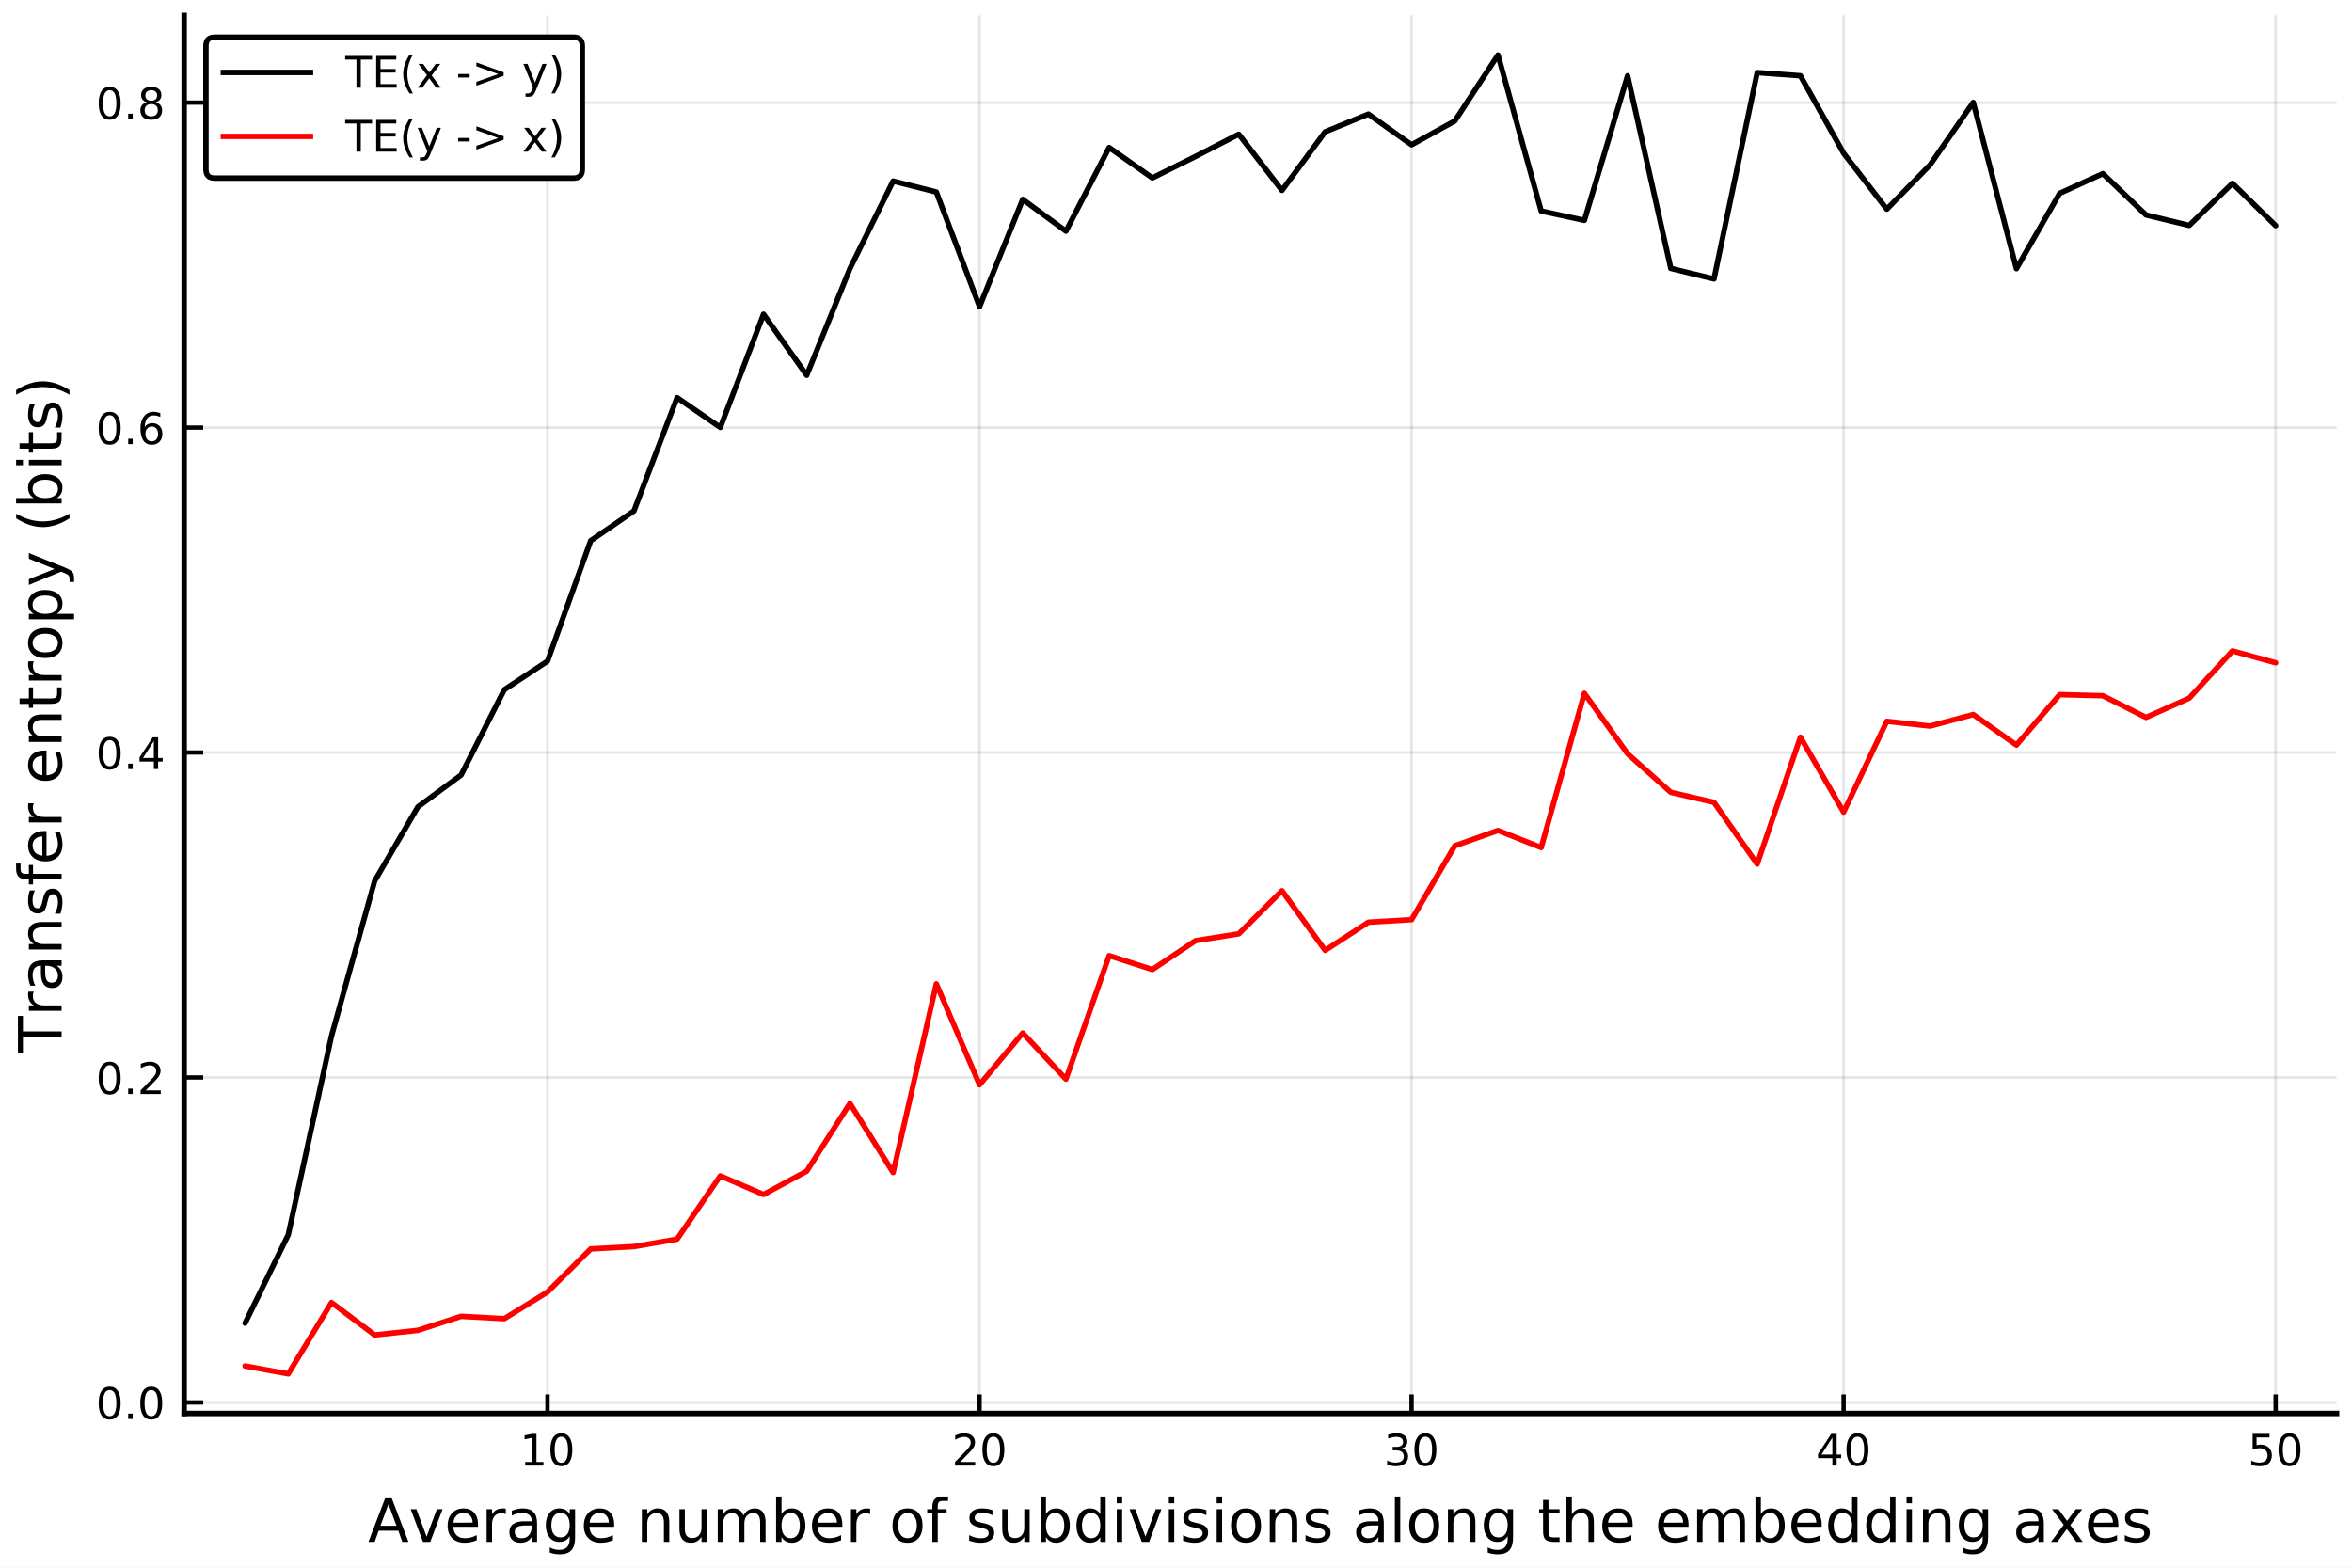
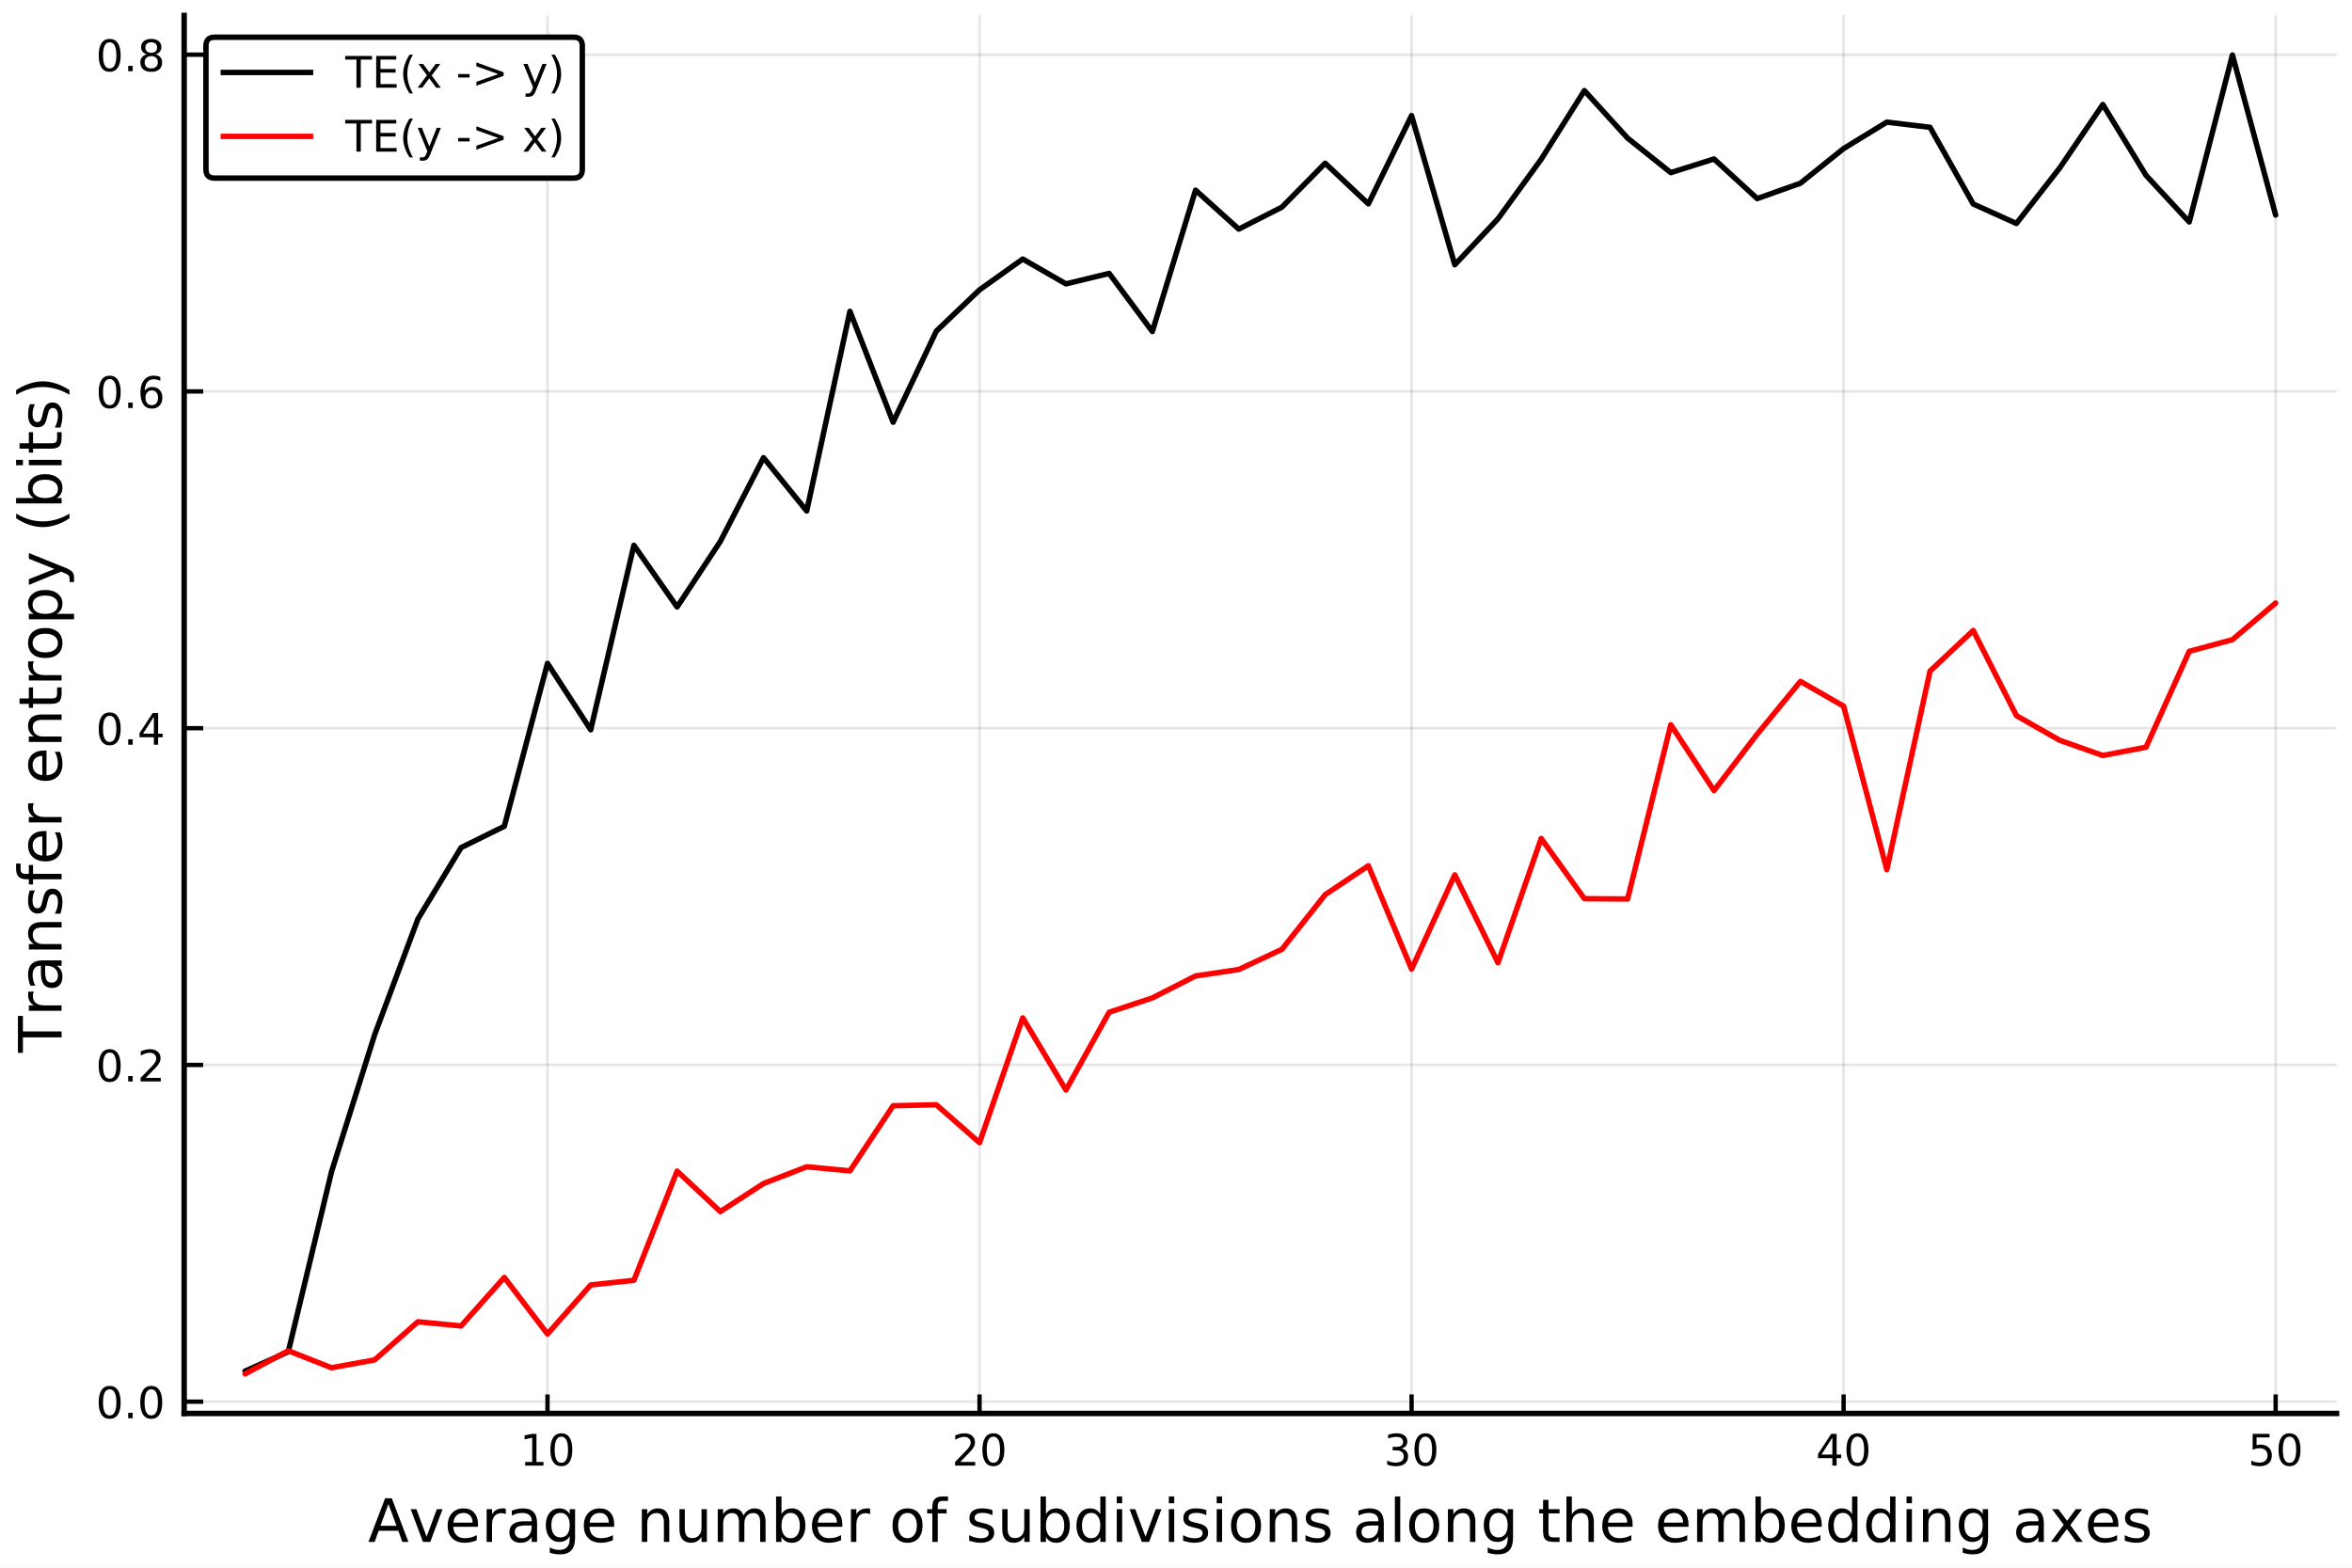
<svg xmlns="http://www.w3.org/2000/svg" xmlns:xlink="http://www.w3.org/1999/xlink" height="288pt" version="1.1" viewBox="0 0 432 288" width="432pt">
  <defs>
    <style type="text/css">
*{stroke-linecap:butt;stroke-linejoin:round;}
  </style>
  </defs>
  <g id="figure_1">
    <g id="patch_1">
      <path d="M 0 288  L 432 288  L 432 0  L 0 0  z " style="fill:#ffffff;" />
    </g>
    <g id="axes_1">
      <g id="patch_2">
        <path d="M 33.825 259.665  L 429.165 259.665  L 429.165 2.835  L 33.825 2.835  z " style="fill:#ffffff;" />
      </g>
      <g id="matplotlib.axis_1">
        <g id="xtick_1">
          <g id="line2d_1">
-             <path clip-path="url(#p0af07715a0)" d="M 100.561 259.665  L 100.561 2.835  " style="fill:none;stroke:#000000;stroke-linecap:square;stroke-opacity:0.1;stroke-width:0.5;" />
+             <path clip-path="url(#pc199c97b55)" d="M 100.561 259.665  L 100.561 2.835  " style="fill:none;stroke:#000000;stroke-linecap:square;stroke-opacity:0.1;stroke-width:0.5;" />
          </g>
          <g id="line2d_2">
            <defs>
-               <path d="M 0 0  L 0 -3.5  " id="m8d26e40fe8" style="stroke:#000000;stroke-width:0.8;" />
-             </defs>
-             <g>
-               <use style="stroke:#000000;stroke-width:0.8;" x="100.561" xlink:href="#m8d26e40fe8" y="259.665" />
+               <path d="M 0 0  L 0 -3.5  " id="mbcbb2b9fd4" style="stroke:#000000;stroke-width:0.8;" />
+             </defs>
+             <g>
+               <use style="stroke:#000000;stroke-width:0.8;" x="100.561" xlink:href="#mbcbb2b9fd4" y="259.665" />
            </g>
          </g>
          <g id="text_1">
            <defs>
              <path d="M 12.406 8.297  L 28.516 8.297  L 28.516 63.922  L 10.984 60.406  L 10.984 69.391  L 28.422 72.906  L 38.281 72.906  L 38.281 8.297  L 54.391 8.297  L 54.391 0  L 12.406 0  z " id="DejaVuSans-49" />
              <path d="M 31.781 66.406  Q 24.172 66.406 20.328 58.906  Q 16.5 51.422 16.5 36.375  Q 16.5 21.391 20.328 13.891  Q 24.172 6.391 31.781 6.391  Q 39.453 6.391 43.281 13.891  Q 47.125 21.391 47.125 36.375  Q 47.125 51.422 43.281 58.906  Q 39.453 66.406 31.781 66.406  z M 31.781 74.219  Q 44.047 74.219 50.516 64.516  Q 56.984 54.828 56.984 36.375  Q 56.984 17.969 50.516 8.266  Q 44.047 -1.422 31.781 -1.422  Q 19.531 -1.422 13.062 8.266  Q 6.594 17.969 6.594 36.375  Q 6.594 54.828 13.062 64.516  Q 19.531 74.219 31.781 74.219  z " id="DejaVuSans-48" />
            </defs>
            <g transform="translate(95.4712 269.2441)scale(0.08 -0.08)">
              <use xlink:href="#DejaVuSans-49" />
              <use x="63.623" xlink:href="#DejaVuSans-48" />
            </g>
          </g>
        </g>
        <g id="xtick_2">
          <g id="line2d_3">
-             <path clip-path="url(#p0af07715a0)" d="M 179.915 259.665  L 179.915 2.835  " style="fill:none;stroke:#000000;stroke-linecap:square;stroke-opacity:0.1;stroke-width:0.5;" />
+             <path clip-path="url(#pc199c97b55)" d="M 179.915 259.665  L 179.915 2.835  " style="fill:none;stroke:#000000;stroke-linecap:square;stroke-opacity:0.1;stroke-width:0.5;" />
          </g>
          <g id="line2d_4">
            <g>
-               <use style="stroke:#000000;stroke-width:0.8;" x="179.915" xlink:href="#m8d26e40fe8" y="259.665" />
+               <use style="stroke:#000000;stroke-width:0.8;" x="179.915" xlink:href="#mbcbb2b9fd4" y="259.665" />
            </g>
          </g>
          <g id="text_2">
            <defs>
              <path d="M 19.188 8.297  L 53.609 8.297  L 53.609 0  L 7.328 0  L 7.328 8.297  Q 12.938 14.109 22.625 23.891  Q 32.328 33.688 34.812 36.531  Q 39.547 41.844 41.422 45.531  Q 43.312 49.219 43.312 52.781  Q 43.312 58.594 39.234 62.25  Q 35.156 65.922 28.609 65.922  Q 23.969 65.922 18.812 64.312  Q 13.672 62.703 7.812 59.422  L 7.812 69.391  Q 13.766 71.781 18.938 73  Q 24.125 74.219 28.422 74.219  Q 39.75 74.219 46.484 68.547  Q 53.219 62.891 53.219 53.422  Q 53.219 48.922 51.531 44.891  Q 49.859 40.875 45.406 35.406  Q 44.188 33.984 37.641 27.219  Q 31.109 20.453 19.188 8.297  z " id="DejaVuSans-50" />
            </defs>
            <g transform="translate(174.825 269.2441)scale(0.08 -0.08)">
              <use xlink:href="#DejaVuSans-50" />
              <use x="63.623" xlink:href="#DejaVuSans-48" />
            </g>
          </g>
        </g>
        <g id="xtick_3">
          <g id="line2d_5">
-             <path clip-path="url(#p0af07715a0)" d="M 259.269 259.665  L 259.269 2.835  " style="fill:none;stroke:#000000;stroke-linecap:square;stroke-opacity:0.1;stroke-width:0.5;" />
+             <path clip-path="url(#pc199c97b55)" d="M 259.269 259.665  L 259.269 2.835  " style="fill:none;stroke:#000000;stroke-linecap:square;stroke-opacity:0.1;stroke-width:0.5;" />
          </g>
          <g id="line2d_6">
            <g>
-               <use style="stroke:#000000;stroke-width:0.8;" x="259.269" xlink:href="#m8d26e40fe8" y="259.665" />
+               <use style="stroke:#000000;stroke-width:0.8;" x="259.269" xlink:href="#mbcbb2b9fd4" y="259.665" />
            </g>
          </g>
          <g id="text_3">
            <defs>
              <path d="M 40.578 39.312  Q 47.656 37.797 51.625 33  Q 55.609 28.219 55.609 21.188  Q 55.609 10.406 48.188 4.484  Q 40.766 -1.422 27.094 -1.422  Q 22.516 -1.422 17.656 -0.516  Q 12.797 0.391 7.625 2.203  L 7.625 11.719  Q 11.719 9.328 16.594 8.109  Q 21.484 6.891 26.812 6.891  Q 36.078 6.891 40.938 10.547  Q 45.797 14.203 45.797 21.188  Q 45.797 27.641 41.281 31.266  Q 36.766 34.906 28.719 34.906  L 20.219 34.906  L 20.219 43.016  L 29.109 43.016  Q 36.375 43.016 40.234 45.922  Q 44.094 48.828 44.094 54.297  Q 44.094 59.906 40.109 62.906  Q 36.141 65.922 28.719 65.922  Q 24.656 65.922 20.016 65.031  Q 15.375 64.156 9.812 62.312  L 9.812 71.094  Q 15.438 72.656 20.344 73.438  Q 25.25 74.219 29.594 74.219  Q 40.828 74.219 47.359 69.109  Q 53.906 64.016 53.906 55.328  Q 53.906 49.266 50.438 45.094  Q 46.969 40.922 40.578 39.312  z " id="DejaVuSans-51" />
            </defs>
            <g transform="translate(254.1788 269.2441)scale(0.08 -0.08)">
              <use xlink:href="#DejaVuSans-51" />
              <use x="63.623" xlink:href="#DejaVuSans-48" />
            </g>
          </g>
        </g>
        <g id="xtick_4">
          <g id="line2d_7">
-             <path clip-path="url(#p0af07715a0)" d="M 338.623 259.665  L 338.623 2.835  " style="fill:none;stroke:#000000;stroke-linecap:square;stroke-opacity:0.1;stroke-width:0.5;" />
+             <path clip-path="url(#pc199c97b55)" d="M 338.623 259.665  L 338.623 2.835  " style="fill:none;stroke:#000000;stroke-linecap:square;stroke-opacity:0.1;stroke-width:0.5;" />
          </g>
          <g id="line2d_8">
            <g>
-               <use style="stroke:#000000;stroke-width:0.8;" x="338.623" xlink:href="#m8d26e40fe8" y="259.665" />
+               <use style="stroke:#000000;stroke-width:0.8;" x="338.623" xlink:href="#mbcbb2b9fd4" y="259.665" />
            </g>
          </g>
          <g id="text_4">
            <defs>
              <path d="M 37.797 64.312  L 12.891 25.391  L 37.797 25.391  z M 35.203 72.906  L 47.609 72.906  L 47.609 25.391  L 58.016 25.391  L 58.016 17.188  L 47.609 17.188  L 47.609 0  L 37.797 0  L 37.797 17.188  L 4.891 17.188  L 4.891 26.703  z " id="DejaVuSans-52" />
            </defs>
            <g transform="translate(333.5327 269.2441)scale(0.08 -0.08)">
              <use xlink:href="#DejaVuSans-52" />
              <use x="63.623" xlink:href="#DejaVuSans-48" />
            </g>
          </g>
        </g>
        <g id="xtick_5">
          <g id="line2d_9">
-             <path clip-path="url(#p0af07715a0)" d="M 417.976 259.665  L 417.976 2.835  " style="fill:none;stroke:#000000;stroke-linecap:square;stroke-opacity:0.1;stroke-width:0.5;" />
+             <path clip-path="url(#pc199c97b55)" d="M 417.976 259.665  L 417.976 2.835  " style="fill:none;stroke:#000000;stroke-linecap:square;stroke-opacity:0.1;stroke-width:0.5;" />
          </g>
          <g id="line2d_10">
            <g>
-               <use style="stroke:#000000;stroke-width:0.8;" x="417.976" xlink:href="#m8d26e40fe8" y="259.665" />
+               <use style="stroke:#000000;stroke-width:0.8;" x="417.976" xlink:href="#mbcbb2b9fd4" y="259.665" />
            </g>
          </g>
          <g id="text_5">
            <defs>
              <path d="M 10.797 72.906  L 49.516 72.906  L 49.516 64.594  L 19.828 64.594  L 19.828 46.734  Q 21.969 47.469 24.109 47.828  Q 26.266 48.188 28.422 48.188  Q 40.625 48.188 47.75 41.5  Q 54.891 34.812 54.891 23.391  Q 54.891 11.625 47.562 5.094  Q 40.234 -1.422 26.906 -1.422  Q 22.312 -1.422 17.547 -0.641  Q 12.797 0.141 7.719 1.703  L 7.719 11.625  Q 12.109 9.234 16.797 8.062  Q 21.484 6.891 26.703 6.891  Q 35.156 6.891 40.078 11.328  Q 45.016 15.766 45.016 23.391  Q 45.016 31 40.078 35.438  Q 35.156 39.891 26.703 39.891  Q 22.75 39.891 18.812 39.016  Q 14.891 38.141 10.797 36.281  z " id="DejaVuSans-53" />
            </defs>
            <g transform="translate(412.8865 269.2441)scale(0.08 -0.08)">
              <use xlink:href="#DejaVuSans-53" />
              <use x="63.623" xlink:href="#DejaVuSans-48" />
            </g>
          </g>
        </g>
        <g id="text_6">
          <defs>
            <path d="M 34.188 63.188  L 20.797 26.906  L 47.609 26.906  z M 28.609 72.906  L 39.797 72.906  L 67.578 0  L 57.328 0  L 50.688 18.703  L 17.828 18.703  L 11.188 0  L 0.781 0  z " id="DejaVuSans-65" />
            <path d="M 2.984 54.688  L 12.5 54.688  L 29.594 8.797  L 46.688 54.688  L 56.203 54.688  L 35.688 0  L 23.484 0  z " id="DejaVuSans-118" />
            <path d="M 56.203 29.594  L 56.203 25.203  L 14.891 25.203  Q 15.484 15.922 20.484 11.062  Q 25.484 6.203 34.422 6.203  Q 39.594 6.203 44.453 7.469  Q 49.312 8.734 54.109 11.281  L 54.109 2.781  Q 49.266 0.734 44.188 -0.344  Q 39.109 -1.422 33.891 -1.422  Q 20.797 -1.422 13.156 6.188  Q 5.516 13.812 5.516 26.812  Q 5.516 40.234 12.766 48.109  Q 20.016 56 32.328 56  Q 43.359 56 49.781 48.891  Q 56.203 41.797 56.203 29.594  z M 47.219 32.234  Q 47.125 39.594 43.094 43.984  Q 39.062 48.391 32.422 48.391  Q 24.906 48.391 20.391 44.141  Q 15.875 39.891 15.188 32.172  z " id="DejaVuSans-101" />
            <path d="M 41.109 46.297  Q 39.594 47.172 37.812 47.578  Q 36.031 48 33.891 48  Q 26.266 48 22.188 43.047  Q 18.109 38.094 18.109 28.812  L 18.109 0  L 9.078 0  L 9.078 54.688  L 18.109 54.688  L 18.109 46.188  Q 20.953 51.172 25.484 53.578  Q 30.031 56 36.531 56  Q 37.453 56 38.578 55.875  Q 39.703 55.766 41.062 55.516  z " id="DejaVuSans-114" />
            <path d="M 34.281 27.484  Q 23.391 27.484 19.188 25  Q 14.984 22.516 14.984 16.5  Q 14.984 11.719 18.141 8.906  Q 21.297 6.109 26.703 6.109  Q 34.188 6.109 38.703 11.406  Q 43.219 16.703 43.219 25.484  L 43.219 27.484  z M 52.203 31.203  L 52.203 0  L 43.219 0  L 43.219 8.297  Q 40.141 3.328 35.547 0.953  Q 30.953 -1.422 24.312 -1.422  Q 15.922 -1.422 10.953 3.297  Q 6 8.016 6 15.922  Q 6 25.141 12.172 29.828  Q 18.359 34.516 30.609 34.516  L 43.219 34.516  L 43.219 35.406  Q 43.219 41.609 39.141 45  Q 35.062 48.391 27.688 48.391  Q 23 48.391 18.547 47.266  Q 14.109 46.141 10.016 43.891  L 10.016 52.203  Q 14.938 54.109 19.578 55.047  Q 24.219 56 28.609 56  Q 40.484 56 46.344 49.844  Q 52.203 43.703 52.203 31.203  z " id="DejaVuSans-97" />
            <path d="M 45.406 27.984  Q 45.406 37.75 41.375 43.109  Q 37.359 48.484 30.078 48.484  Q 22.859 48.484 18.828 43.109  Q 14.797 37.75 14.797 27.984  Q 14.797 18.266 18.828 12.891  Q 22.859 7.516 30.078 7.516  Q 37.359 7.516 41.375 12.891  Q 45.406 18.266 45.406 27.984  z M 54.391 6.781  Q 54.391 -7.172 48.188 -13.984  Q 42 -20.797 29.203 -20.797  Q 24.469 -20.797 20.266 -20.094  Q 16.062 -19.391 12.109 -17.922  L 12.109 -9.188  Q 16.062 -11.328 19.922 -12.344  Q 23.781 -13.375 27.781 -13.375  Q 36.625 -13.375 41.016 -8.766  Q 45.406 -4.156 45.406 5.172  L 45.406 9.625  Q 42.625 4.781 38.281 2.391  Q 33.938 0 27.875 0  Q 17.828 0 11.672 7.656  Q 5.516 15.328 5.516 27.984  Q 5.516 40.672 11.672 48.328  Q 17.828 56 27.875 56  Q 33.938 56 38.281 53.609  Q 42.625 51.219 45.406 46.391  L 45.406 54.688  L 54.391 54.688  z " id="DejaVuSans-103" />
            <path id="DejaVuSans-32" />
            <path d="M 54.891 33.016  L 54.891 0  L 45.906 0  L 45.906 32.719  Q 45.906 40.484 42.875 44.328  Q 39.844 48.188 33.797 48.188  Q 26.516 48.188 22.312 43.547  Q 18.109 38.922 18.109 30.906  L 18.109 0  L 9.078 0  L 9.078 54.688  L 18.109 54.688  L 18.109 46.188  Q 21.344 51.125 25.703 53.562  Q 30.078 56 35.797 56  Q 45.219 56 50.047 50.172  Q 54.891 44.344 54.891 33.016  z " id="DejaVuSans-110" />
            <path d="M 8.5 21.578  L 8.5 54.688  L 17.484 54.688  L 17.484 21.922  Q 17.484 14.156 20.5 10.266  Q 23.531 6.391 29.594 6.391  Q 36.859 6.391 41.078 11.031  Q 45.312 15.672 45.312 23.688  L 45.312 54.688  L 54.297 54.688  L 54.297 0  L 45.312 0  L 45.312 8.406  Q 42.047 3.422 37.719 1  Q 33.406 -1.422 27.688 -1.422  Q 18.266 -1.422 13.375 4.438  Q 8.5 10.297 8.5 21.578  z M 31.109 56  z " id="DejaVuSans-117" />
            <path d="M 52 44.188  Q 55.375 50.25 60.062 53.125  Q 64.75 56 71.094 56  Q 79.641 56 84.281 50.016  Q 88.922 44.047 88.922 33.016  L 88.922 0  L 79.891 0  L 79.891 32.719  Q 79.891 40.578 77.094 44.375  Q 74.312 48.188 68.609 48.188  Q 61.625 48.188 57.562 43.547  Q 53.516 38.922 53.516 30.906  L 53.516 0  L 44.484 0  L 44.484 32.719  Q 44.484 40.625 41.703 44.406  Q 38.922 48.188 33.109 48.188  Q 26.219 48.188 22.156 43.531  Q 18.109 38.875 18.109 30.906  L 18.109 0  L 9.078 0  L 9.078 54.688  L 18.109 54.688  L 18.109 46.188  Q 21.188 51.219 25.484 53.609  Q 29.781 56 35.688 56  Q 41.656 56 45.828 52.969  Q 50 49.953 52 44.188  z " id="DejaVuSans-109" />
            <path d="M 48.688 27.297  Q 48.688 37.203 44.609 42.844  Q 40.531 48.484 33.406 48.484  Q 26.266 48.484 22.188 42.844  Q 18.109 37.203 18.109 27.297  Q 18.109 17.391 22.188 11.75  Q 26.266 6.109 33.406 6.109  Q 40.531 6.109 44.609 11.75  Q 48.688 17.391 48.688 27.297  z M 18.109 46.391  Q 20.953 51.266 25.266 53.625  Q 29.594 56 35.594 56  Q 45.562 56 51.781 48.094  Q 58.016 40.188 58.016 27.297  Q 58.016 14.406 51.781 6.484  Q 45.562 -1.422 35.594 -1.422  Q 29.594 -1.422 25.266 0.953  Q 20.953 3.328 18.109 8.203  L 18.109 0  L 9.078 0  L 9.078 75.984  L 18.109 75.984  z " id="DejaVuSans-98" />
            <path d="M 30.609 48.391  Q 23.391 48.391 19.188 42.75  Q 14.984 37.109 14.984 27.297  Q 14.984 17.484 19.156 11.844  Q 23.344 6.203 30.609 6.203  Q 37.797 6.203 41.984 11.859  Q 46.188 17.531 46.188 27.297  Q 46.188 37.016 41.984 42.703  Q 37.797 48.391 30.609 48.391  z M 30.609 56  Q 42.328 56 49.016 48.375  Q 55.719 40.766 55.719 27.297  Q 55.719 13.875 49.016 6.219  Q 42.328 -1.422 30.609 -1.422  Q 18.844 -1.422 12.172 6.219  Q 5.516 13.875 5.516 27.297  Q 5.516 40.766 12.172 48.375  Q 18.844 56 30.609 56  z " id="DejaVuSans-111" />
            <path d="M 37.109 75.984  L 37.109 68.5  L 28.516 68.5  Q 23.688 68.5 21.797 66.547  Q 19.922 64.594 19.922 59.516  L 19.922 54.688  L 34.719 54.688  L 34.719 47.703  L 19.922 47.703  L 19.922 0  L 10.891 0  L 10.891 47.703  L 2.297 47.703  L 2.297 54.688  L 10.891 54.688  L 10.891 58.5  Q 10.891 67.625 15.141 71.797  Q 19.391 75.984 28.609 75.984  z " id="DejaVuSans-102" />
            <path d="M 44.281 53.078  L 44.281 44.578  Q 40.484 46.531 36.375 47.5  Q 32.281 48.484 27.875 48.484  Q 21.188 48.484 17.844 46.438  Q 14.5 44.391 14.5 40.281  Q 14.5 37.156 16.891 35.375  Q 19.281 33.594 26.516 31.984  L 29.594 31.297  Q 39.156 29.25 43.188 25.516  Q 47.219 21.781 47.219 15.094  Q 47.219 7.469 41.188 3.016  Q 35.156 -1.422 24.609 -1.422  Q 20.219 -1.422 15.453 -0.562  Q 10.688 0.297 5.422 2  L 5.422 11.281  Q 10.406 8.688 15.234 7.391  Q 20.062 6.109 24.812 6.109  Q 31.156 6.109 34.562 8.281  Q 37.984 10.453 37.984 14.406  Q 37.984 18.062 35.516 20.016  Q 33.062 21.969 24.703 23.781  L 21.578 24.516  Q 13.234 26.266 9.516 29.906  Q 5.812 33.547 5.812 39.891  Q 5.812 47.609 11.281 51.797  Q 16.75 56 26.812 56  Q 31.781 56 36.172 55.266  Q 40.578 54.547 44.281 53.078  z " id="DejaVuSans-115" />
            <path d="M 45.406 46.391  L 45.406 75.984  L 54.391 75.984  L 54.391 0  L 45.406 0  L 45.406 8.203  Q 42.578 3.328 38.25 0.953  Q 33.938 -1.422 27.875 -1.422  Q 17.969 -1.422 11.734 6.484  Q 5.516 14.406 5.516 27.297  Q 5.516 40.188 11.734 48.094  Q 17.969 56 27.875 56  Q 33.938 56 38.25 53.625  Q 42.578 51.266 45.406 46.391  z M 14.797 27.297  Q 14.797 17.391 18.875 11.75  Q 22.953 6.109 30.078 6.109  Q 37.203 6.109 41.297 11.75  Q 45.406 17.391 45.406 27.297  Q 45.406 37.203 41.297 42.844  Q 37.203 48.484 30.078 48.484  Q 22.953 48.484 18.875 42.844  Q 14.797 37.203 14.797 27.297  z " id="DejaVuSans-100" />
            <path d="M 9.422 54.688  L 18.406 54.688  L 18.406 0  L 9.422 0  z M 9.422 75.984  L 18.406 75.984  L 18.406 64.594  L 9.422 64.594  z " id="DejaVuSans-105" />
            <path d="M 9.422 75.984  L 18.406 75.984  L 18.406 0  L 9.422 0  z " id="DejaVuSans-108" />
            <path d="M 18.312 70.219  L 18.312 54.688  L 36.812 54.688  L 36.812 47.703  L 18.312 47.703  L 18.312 18.016  Q 18.312 11.328 20.141 9.422  Q 21.969 7.516 27.594 7.516  L 36.812 7.516  L 36.812 0  L 27.594 0  Q 17.188 0 13.234 3.875  Q 9.281 7.766 9.281 18.016  L 9.281 47.703  L 2.688 47.703  L 2.688 54.688  L 9.281 54.688  L 9.281 70.219  z " id="DejaVuSans-116" />
            <path d="M 54.891 33.016  L 54.891 0  L 45.906 0  L 45.906 32.719  Q 45.906 40.484 42.875 44.328  Q 39.844 48.188 33.797 48.188  Q 26.516 48.188 22.312 43.547  Q 18.109 38.922 18.109 30.906  L 18.109 0  L 9.078 0  L 9.078 75.984  L 18.109 75.984  L 18.109 46.188  Q 21.344 51.125 25.703 53.562  Q 30.078 56 35.797 56  Q 45.219 56 50.047 50.172  Q 54.891 44.344 54.891 33.016  z " id="DejaVuSans-104" />
            <path d="M 54.891 54.688  L 35.109 28.078  L 55.906 0  L 45.312 0  L 29.391 21.484  L 13.484 0  L 2.875 0  L 24.125 28.609  L 4.688 54.688  L 15.281 54.688  L 29.781 35.203  L 44.281 54.688  z " id="DejaVuSans-120" />
          </defs>
          <g transform="translate(67.58727 283.2661)scale(0.11 -0.11)">
            <use xlink:href="#DejaVuSans-65" />
            <use x="68.33" xlink:href="#DejaVuSans-118" />
            <use x="127.51" xlink:href="#DejaVuSans-101" />
            <use x="189.033" xlink:href="#DejaVuSans-114" />
            <use x="230.146" xlink:href="#DejaVuSans-97" />
            <use x="291.426" xlink:href="#DejaVuSans-103" />
            <use x="354.902" xlink:href="#DejaVuSans-101" />
            <use x="416.426" xlink:href="#DejaVuSans-32" />
            <use x="448.213" xlink:href="#DejaVuSans-110" />
            <use x="511.592" xlink:href="#DejaVuSans-117" />
            <use x="574.971" xlink:href="#DejaVuSans-109" />
            <use x="672.383" xlink:href="#DejaVuSans-98" />
            <use x="735.859" xlink:href="#DejaVuSans-101" />
            <use x="797.383" xlink:href="#DejaVuSans-114" />
            <use x="838.496" xlink:href="#DejaVuSans-32" />
            <use x="870.283" xlink:href="#DejaVuSans-111" />
            <use x="931.465" xlink:href="#DejaVuSans-102" />
            <use x="966.67" xlink:href="#DejaVuSans-32" />
            <use x="998.457" xlink:href="#DejaVuSans-115" />
            <use x="1050.557" xlink:href="#DejaVuSans-117" />
            <use x="1113.936" xlink:href="#DejaVuSans-98" />
            <use x="1177.412" xlink:href="#DejaVuSans-100" />
            <use x="1240.889" xlink:href="#DejaVuSans-105" />
            <use x="1268.672" xlink:href="#DejaVuSans-118" />
            <use x="1327.852" xlink:href="#DejaVuSans-105" />
            <use x="1355.635" xlink:href="#DejaVuSans-115" />
            <use x="1407.734" xlink:href="#DejaVuSans-105" />
            <use x="1435.518" xlink:href="#DejaVuSans-111" />
            <use x="1496.699" xlink:href="#DejaVuSans-110" />
            <use x="1560.078" xlink:href="#DejaVuSans-115" />
            <use x="1612.178" xlink:href="#DejaVuSans-32" />
            <use x="1643.965" xlink:href="#DejaVuSans-97" />
            <use x="1705.244" xlink:href="#DejaVuSans-108" />
            <use x="1733.027" xlink:href="#DejaVuSans-111" />
            <use x="1794.209" xlink:href="#DejaVuSans-110" />
            <use x="1857.588" xlink:href="#DejaVuSans-103" />
            <use x="1921.064" xlink:href="#DejaVuSans-32" />
            <use x="1952.852" xlink:href="#DejaVuSans-116" />
            <use x="1992.061" xlink:href="#DejaVuSans-104" />
            <use x="2055.439" xlink:href="#DejaVuSans-101" />
            <use x="2116.963" xlink:href="#DejaVuSans-32" />
            <use x="2148.75" xlink:href="#DejaVuSans-101" />
            <use x="2210.273" xlink:href="#DejaVuSans-109" />
            <use x="2307.686" xlink:href="#DejaVuSans-98" />
            <use x="2371.162" xlink:href="#DejaVuSans-101" />
            <use x="2432.686" xlink:href="#DejaVuSans-100" />
            <use x="2496.162" xlink:href="#DejaVuSans-100" />
            <use x="2559.639" xlink:href="#DejaVuSans-105" />
            <use x="2587.422" xlink:href="#DejaVuSans-110" />
            <use x="2650.801" xlink:href="#DejaVuSans-103" />
            <use x="2714.277" xlink:href="#DejaVuSans-32" />
            <use x="2746.064" xlink:href="#DejaVuSans-97" />
            <use x="2807.344" xlink:href="#DejaVuSans-120" />
            <use x="2866.477" xlink:href="#DejaVuSans-101" />
            <use x="2928" xlink:href="#DejaVuSans-115" />
          </g>
        </g>
      </g>
      <g id="matplotlib.axis_2">
        <g id="ytick_1">
          <g id="line2d_11">
-             <path clip-path="url(#p0af07715a0)" d="M 33.825 257.643  L 429.165 257.643  " style="fill:none;stroke:#000000;stroke-linecap:square;stroke-opacity:0.1;stroke-width:0.5;" />
+             <path clip-path="url(#pc199c97b55)" d="M 33.825 257.503  L 429.165 257.503  " style="fill:none;stroke:#000000;stroke-linecap:square;stroke-opacity:0.1;stroke-width:0.5;" />
          </g>
          <g id="line2d_12">
            <defs>
-               <path d="M 0 0  L 3.5 0  " id="mb3de504be5" style="stroke:#000000;stroke-width:0.8;" />
-             </defs>
-             <g>
-               <use style="stroke:#000000;stroke-width:0.8;" x="33.825" xlink:href="#mb3de504be5" y="257.643" />
+               <path d="M 0 0  L 3.5 0  " id="m2a8ef03f5e" style="stroke:#000000;stroke-width:0.8;" />
+             </defs>
+             <g>
+               <use style="stroke:#000000;stroke-width:0.8;" x="33.825" xlink:href="#m2a8ef03f5e" y="257.503" />
            </g>
          </g>
          <g id="text_7">
            <defs>
              <path d="M 10.688 12.406  L 21 12.406  L 21 0  L 10.688 0  z " id="DejaVuSans-46" />
            </defs>
-             <g transform="translate(17.60215 260.682)scale(0.08 -0.08)">
+             <g transform="translate(17.60215 260.5423)scale(0.08 -0.08)">
              <use xlink:href="#DejaVuSans-48" />
              <use x="63.623" xlink:href="#DejaVuSans-46" />
              <use x="95.41" xlink:href="#DejaVuSans-48" />
            </g>
          </g>
        </g>
        <g id="ytick_2">
          <g id="line2d_13">
-             <path clip-path="url(#p0af07715a0)" d="M 33.825 197.945  L 429.165 197.945  " style="fill:none;stroke:#000000;stroke-linecap:square;stroke-opacity:0.1;stroke-width:0.5;" />
+             <path clip-path="url(#pc199c97b55)" d="M 33.825 195.638  L 429.165 195.638  " style="fill:none;stroke:#000000;stroke-linecap:square;stroke-opacity:0.1;stroke-width:0.5;" />
          </g>
          <g id="line2d_14">
            <g>
-               <use style="stroke:#000000;stroke-width:0.8;" x="33.825" xlink:href="#mb3de504be5" y="197.945" />
+               <use style="stroke:#000000;stroke-width:0.8;" x="33.825" xlink:href="#m2a8ef03f5e" y="195.638" />
            </g>
          </g>
          <g id="text_8">
-             <g transform="translate(17.60215 200.984)scale(0.08 -0.08)">
+             <g transform="translate(17.60215 198.6778)scale(0.08 -0.08)">
              <use xlink:href="#DejaVuSans-48" />
              <use x="63.623" xlink:href="#DejaVuSans-46" />
              <use x="95.41" xlink:href="#DejaVuSans-50" />
            </g>
          </g>
        </g>
        <g id="ytick_3">
          <g id="line2d_15">
-             <path clip-path="url(#p0af07715a0)" d="M 33.825 138.247  L 429.165 138.247  " style="fill:none;stroke:#000000;stroke-linecap:square;stroke-opacity:0.1;stroke-width:0.5;" />
+             <path clip-path="url(#pc199c97b55)" d="M 33.825 133.774  L 429.165 133.774  " style="fill:none;stroke:#000000;stroke-linecap:square;stroke-opacity:0.1;stroke-width:0.5;" />
          </g>
          <g id="line2d_16">
            <g>
-               <use style="stroke:#000000;stroke-width:0.8;" x="33.825" xlink:href="#mb3de504be5" y="138.247" />
+               <use style="stroke:#000000;stroke-width:0.8;" x="33.825" xlink:href="#m2a8ef03f5e" y="133.774" />
            </g>
          </g>
          <g id="text_9">
-             <g transform="translate(17.60215 141.286)scale(0.08 -0.08)">
+             <g transform="translate(17.60215 136.8133)scale(0.08 -0.08)">
              <use xlink:href="#DejaVuSans-48" />
              <use x="63.623" xlink:href="#DejaVuSans-46" />
              <use x="95.41" xlink:href="#DejaVuSans-52" />
            </g>
          </g>
        </g>
        <g id="ytick_4">
          <g id="line2d_17">
-             <path clip-path="url(#p0af07715a0)" d="M 33.825 78.549  L 429.165 78.549  " style="fill:none;stroke:#000000;stroke-linecap:square;stroke-opacity:0.1;stroke-width:0.5;" />
+             <path clip-path="url(#pc199c97b55)" d="M 33.825 71.909  L 429.165 71.909  " style="fill:none;stroke:#000000;stroke-linecap:square;stroke-opacity:0.1;stroke-width:0.5;" />
          </g>
          <g id="line2d_18">
            <g>
-               <use style="stroke:#000000;stroke-width:0.8;" x="33.825" xlink:href="#mb3de504be5" y="78.549" />
+               <use style="stroke:#000000;stroke-width:0.8;" x="33.825" xlink:href="#m2a8ef03f5e" y="71.909" />
            </g>
          </g>
          <g id="text_10">
            <defs>
              <path d="M 33.016 40.375  Q 26.375 40.375 22.484 35.828  Q 18.609 31.297 18.609 23.391  Q 18.609 15.531 22.484 10.953  Q 26.375 6.391 33.016 6.391  Q 39.656 6.391 43.531 10.953  Q 47.406 15.531 47.406 23.391  Q 47.406 31.297 43.531 35.828  Q 39.656 40.375 33.016 40.375  z M 52.594 71.297  L 52.594 62.312  Q 48.875 64.062 45.094 64.984  Q 41.312 65.922 37.594 65.922  Q 27.828 65.922 22.672 59.328  Q 17.531 52.734 16.797 39.406  Q 19.672 43.656 24.016 45.922  Q 28.375 48.188 33.594 48.188  Q 44.578 48.188 50.953 41.516  Q 57.328 34.859 57.328 23.391  Q 57.328 12.156 50.688 5.359  Q 44.047 -1.422 33.016 -1.422  Q 20.359 -1.422 13.672 8.266  Q 6.984 17.969 6.984 36.375  Q 6.984 53.656 15.188 63.938  Q 23.391 74.219 37.203 74.219  Q 40.922 74.219 44.703 73.484  Q 48.484 72.75 52.594 71.297  z " id="DejaVuSans-54" />
            </defs>
-             <g transform="translate(17.60215 81.58804)scale(0.08 -0.08)">
+             <g transform="translate(17.60215 74.9488)scale(0.08 -0.08)">
              <use xlink:href="#DejaVuSans-48" />
              <use x="63.623" xlink:href="#DejaVuSans-46" />
              <use x="95.41" xlink:href="#DejaVuSans-54" />
            </g>
          </g>
        </g>
        <g id="ytick_5">
          <g id="line2d_19">
-             <path clip-path="url(#p0af07715a0)" d="M 33.825 18.851  L 429.165 18.851  " style="fill:none;stroke:#000000;stroke-linecap:square;stroke-opacity:0.1;stroke-width:0.5;" />
+             <path clip-path="url(#pc199c97b55)" d="M 33.825 10.045  L 429.165 10.045  " style="fill:none;stroke:#000000;stroke-linecap:square;stroke-opacity:0.1;stroke-width:0.5;" />
          </g>
          <g id="line2d_20">
            <g>
-               <use style="stroke:#000000;stroke-width:0.8;" x="33.825" xlink:href="#mb3de504be5" y="18.851" />
+               <use style="stroke:#000000;stroke-width:0.8;" x="33.825" xlink:href="#m2a8ef03f5e" y="10.045" />
            </g>
          </g>
          <g id="text_11">
            <defs>
              <path d="M 31.781 34.625  Q 24.75 34.625 20.719 30.859  Q 16.703 27.094 16.703 20.516  Q 16.703 13.922 20.719 10.156  Q 24.75 6.391 31.781 6.391  Q 38.812 6.391 42.859 10.172  Q 46.922 13.969 46.922 20.516  Q 46.922 27.094 42.891 30.859  Q 38.875 34.625 31.781 34.625  z M 21.922 38.812  Q 15.578 40.375 12.031 44.719  Q 8.5 49.078 8.5 55.328  Q 8.5 64.062 14.719 69.141  Q 20.953 74.219 31.781 74.219  Q 42.672 74.219 48.875 69.141  Q 55.078 64.062 55.078 55.328  Q 55.078 49.078 51.531 44.719  Q 48 40.375 41.703 38.812  Q 48.828 37.156 52.797 32.312  Q 56.781 27.484 56.781 20.516  Q 56.781 9.906 50.312 4.234  Q 43.844 -1.422 31.781 -1.422  Q 19.734 -1.422 13.25 4.234  Q 6.781 9.906 6.781 20.516  Q 6.781 27.484 10.781 32.312  Q 14.797 37.156 21.922 38.812  z M 18.312 54.391  Q 18.312 48.734 21.844 45.562  Q 25.391 42.391 31.781 42.391  Q 38.141 42.391 41.719 45.562  Q 45.312 48.734 45.312 54.391  Q 45.312 60.062 41.719 63.234  Q 38.141 66.406 31.781 66.406  Q 25.391 66.406 21.844 63.234  Q 18.312 60.062 18.312 54.391  z " id="DejaVuSans-56" />
            </defs>
-             <g transform="translate(17.60215 21.89006)scale(0.08 -0.08)">
+             <g transform="translate(17.60215 13.08432)scale(0.08 -0.08)">
              <use xlink:href="#DejaVuSans-48" />
              <use x="63.623" xlink:href="#DejaVuSans-46" />
              <use x="95.41" xlink:href="#DejaVuSans-56" />
            </g>
          </g>
        </g>
        <g id="text_12">
          <defs>
            <path d="M -0.297 72.906  L 61.375 72.906  L 61.375 64.594  L 35.5 64.594  L 35.5 0  L 25.594 0  L 25.594 64.594  L -0.297 64.594  z " id="DejaVuSans-84" />
            <path d="M 18.109 8.203  L 18.109 -20.797  L 9.078 -20.797  L 9.078 54.688  L 18.109 54.688  L 18.109 46.391  Q 20.953 51.266 25.266 53.625  Q 29.594 56 35.594 56  Q 45.562 56 51.781 48.094  Q 58.016 40.188 58.016 27.297  Q 58.016 14.406 51.781 6.484  Q 45.562 -1.422 35.594 -1.422  Q 29.594 -1.422 25.266 0.953  Q 20.953 3.328 18.109 8.203  z M 48.688 27.297  Q 48.688 37.203 44.609 42.844  Q 40.531 48.484 33.406 48.484  Q 26.266 48.484 22.188 42.844  Q 18.109 37.203 18.109 27.297  Q 18.109 17.391 22.188 11.75  Q 26.266 6.109 33.406 6.109  Q 40.531 6.109 44.609 11.75  Q 48.688 17.391 48.688 27.297  z " id="DejaVuSans-112" />
            <path d="M 32.172 -5.078  Q 28.375 -14.844 24.75 -17.812  Q 21.141 -20.797 15.094 -20.797  L 7.906 -20.797  L 7.906 -13.281  L 13.188 -13.281  Q 16.891 -13.281 18.938 -11.516  Q 21 -9.766 23.484 -3.219  L 25.094 0.875  L 2.984 54.688  L 12.5 54.688  L 29.594 11.922  L 46.688 54.688  L 56.203 54.688  z " id="DejaVuSans-121" />
            <path d="M 31 75.875  Q 24.469 64.656 21.281 53.656  Q 18.109 42.672 18.109 31.391  Q 18.109 20.125 21.312 9.062  Q 24.516 -2 31 -13.188  L 23.188 -13.188  Q 15.875 -1.703 12.234 9.375  Q 8.594 20.453 8.594 31.391  Q 8.594 42.281 12.203 53.312  Q 15.828 64.359 23.188 75.875  z " id="DejaVuSans-40" />
            <path d="M 8.016 75.875  L 15.828 75.875  Q 23.141 64.359 26.781 53.312  Q 30.422 42.281 30.422 31.391  Q 30.422 20.453 26.781 9.375  Q 23.141 -1.703 15.828 -13.188  L 8.016 -13.188  Q 14.5 -2 17.703 9.062  Q 20.906 20.125 20.906 31.391  Q 20.906 42.672 17.703 53.656  Q 14.5 64.656 8.016 75.875  z " id="DejaVuSans-41" />
          </defs>
          <g transform="translate(11.31449 193.3871)rotate(-90)scale(0.11 -0.11)">
            <use xlink:href="#DejaVuSans-84" />
            <use x="60.865" xlink:href="#DejaVuSans-114" />
            <use x="101.979" xlink:href="#DejaVuSans-97" />
            <use x="163.258" xlink:href="#DejaVuSans-110" />
            <use x="226.637" xlink:href="#DejaVuSans-115" />
            <use x="278.736" xlink:href="#DejaVuSans-102" />
            <use x="313.941" xlink:href="#DejaVuSans-101" />
            <use x="375.465" xlink:href="#DejaVuSans-114" />
            <use x="416.578" xlink:href="#DejaVuSans-32" />
            <use x="448.365" xlink:href="#DejaVuSans-101" />
            <use x="509.889" xlink:href="#DejaVuSans-110" />
            <use x="573.268" xlink:href="#DejaVuSans-116" />
            <use x="612.477" xlink:href="#DejaVuSans-114" />
            <use x="653.559" xlink:href="#DejaVuSans-111" />
            <use x="714.74" xlink:href="#DejaVuSans-112" />
            <use x="778.217" xlink:href="#DejaVuSans-121" />
            <use x="837.396" xlink:href="#DejaVuSans-32" />
            <use x="869.184" xlink:href="#DejaVuSans-40" />
            <use x="908.197" xlink:href="#DejaVuSans-98" />
            <use x="971.674" xlink:href="#DejaVuSans-105" />
            <use x="999.457" xlink:href="#DejaVuSans-116" />
            <use x="1038.666" xlink:href="#DejaVuSans-115" />
            <use x="1090.766" xlink:href="#DejaVuSans-41" />
          </g>
        </g>
      </g>
      <g id="line2d_21">
-         <path clip-path="url(#p0af07715a0)" d="M 45.014 243.074  L 52.949 226.835  L 60.884 190.332  L 68.82 161.839  L 76.755 148.234  L 84.69 142.384  L 92.626 126.708  L 100.561 121.466  L 108.497 99.335  L 116.432 93.869  L 124.367 73.046  L 132.303 78.522  L 140.238 57.723  L 148.173 68.941  L 156.109 49.344  L 164.044 33.267  L 171.98 35.276  L 179.915 56.343  L 187.85 36.628  L 195.786 42.466  L 203.721 27.101  L 211.657 32.688  L 219.592 28.74  L 227.527 24.655  L 235.463 34.98  L 243.398 24.215  L 251.333 20.963  L 259.269 26.599  L 267.204 22.233  L 275.14 10.103  L 283.075 38.766  L 291.01 40.483  L 298.946 13.924  L 306.881 49.312  L 314.817 51.242  L 322.752 13.338  L 330.687 13.922  L 338.623 28.148  L 346.558 38.427  L 354.493 30.303  L 362.429 18.817  L 370.364 49.362  L 378.3 35.527  L 386.235 31.904  L 394.17 39.495  L 402.106 41.414  L 410.041 33.681  L 417.976 41.453  " style="fill:none;stroke:#000000;stroke-linecap:round;" />
+         <path clip-path="url(#pc199c97b55)" d="M 45.014 251.895  L 52.949 248.327  L 60.884 215.289  L 68.82 190.068  L 76.755 168.841  L 84.69 155.713  L 92.626 151.801  L 100.561 121.865  L 108.497 134.07  L 116.432 100.181  L 124.367 111.508  L 132.303 99.47  L 140.238 84.083  L 148.173 93.872  L 156.109 57.19  L 164.044 77.564  L 171.98 60.829  L 179.915 53.248  L 187.85 47.589  L 195.786 52.15  L 203.721 50.23  L 211.657 60.905  L 219.592 34.935  L 227.527 42.088  L 235.463 38.051  L 243.398 29.986  L 251.333 37.455  L 259.269 21.234  L 267.204 48.641  L 275.14 40.195  L 283.075 29.258  L 291.01 16.646  L 298.946 25.374  L 306.881 31.713  L 314.817 29.209  L 322.752 36.483  L 330.687 33.664  L 338.623 27.294  L 346.558 22.436  L 354.493 23.39  L 362.429 37.476  L 370.364 41.053  L 378.3 30.876  L 386.235 19.2  L 394.17 32.215  L 402.106 40.779  L 410.041 10.103  L 417.976 39.509  " style="fill:none;stroke:#000000;stroke-linecap:round;" />
      </g>
      <g id="line2d_22">
-         <path clip-path="url(#p0af07715a0)" d="M 45.014 250.946  L 52.949 252.397  L 60.884 239.288  L 68.82 245.25  L 76.755 244.393  L 84.69 241.822  L 92.626 242.253  L 100.561 237.355  L 108.497 229.442  L 116.432 229.013  L 124.367 227.649  L 132.303 216.022  L 140.238 219.442  L 148.173 215.156  L 156.109 202.705  L 164.044 215.408  L 171.98 180.744  L 179.915 199.284  L 187.85 189.783  L 195.786 198.256  L 203.721 175.564  L 211.657 178.118  L 219.592 172.811  L 227.527 171.553  L 235.463 163.643  L 243.398 174.592  L 251.333 169.423  L 259.269 168.948  L 267.204 155.378  L 275.14 152.564  L 283.075 155.707  L 291.01 127.368  L 298.946 138.476  L 306.881 145.559  L 314.817 147.401  L 322.752 158.739  L 330.687 135.428  L 338.623 149.197  L 346.558 132.514  L 354.493 133.388  L 362.429 131.265  L 370.364 136.88  L 378.3 127.617  L 386.235 127.811  L 394.17 131.798  L 402.106 128.255  L 410.041 119.586  L 417.976 121.763  " style="fill:none;stroke:#ff0000;stroke-linecap:round;" />
+         <path clip-path="url(#pc199c97b55)" d="M 45.014 252.397  L 52.949 248.146  L 60.884 251.27  L 68.82 249.824  L 76.755 242.821  L 84.69 243.586  L 92.626 234.677  L 100.561 245.064  L 108.497 236.058  L 116.432 235.202  L 124.367 215.145  L 132.303 222.578  L 140.238 217.423  L 148.173 214.351  L 156.109 215.094  L 164.044 203.137  L 171.98 202.955  L 179.915 209.92  L 187.85 186.989  L 195.786 200.245  L 203.721 185.958  L 211.657 183.328  L 219.592 179.293  L 227.527 178.114  L 235.463 174.39  L 243.398 164.357  L 251.333 159.049  L 259.269 178.034  L 267.204 160.715  L 275.14 176.876  L 283.075 154.032  L 291.01 165.099  L 298.946 165.152  L 306.881 133.144  L 314.817 145.241  L 322.752 134.869  L 330.687 125.183  L 338.623 129.735  L 346.558 159.759  L 354.493 123.287  L 362.429 115.825  L 370.364 131.469  L 378.3 135.991  L 386.235 138.796  L 394.17 137.266  L 402.106 119.658  L 410.041 117.511  L 417.976 110.779  " style="fill:none;stroke:#ff0000;stroke-linecap:round;" />
      </g>
      <g id="patch_3">
        <path d="M 33.825 259.665  L 33.825 2.835  " style="fill:none;stroke:#000000;stroke-linecap:square;stroke-linejoin:miter;" />
      </g>
      <g id="patch_4">
        <path d="M 33.825 259.665  L 429.165 259.665  " style="fill:none;stroke:#000000;stroke-linecap:square;stroke-linejoin:miter;" />
      </g>
      <g id="legend_1">
        <g id="patch_5">
          <path d="M 39.425 32.72  L 105.353 32.72  Q 106.953 32.72 106.953 31.12  L 106.953 8.435  Q 106.953 6.835 105.353 6.835  L 39.425 6.835  Q 37.825 6.835 37.825 8.435  L 37.825 31.12  Q 37.825 32.72 39.425 32.72  z " style="fill:#ffffff;stroke:#000000;stroke-linejoin:miter;" />
        </g>
        <g id="line2d_23">
          <path d="M 41.025 13.313  L 57.025 13.313  " style="fill:none;stroke:#000000;stroke-linecap:square;" />
        </g>
        <g id="line2d_24" />
        <g id="text_13">
          <defs>
            <path d="M 9.812 72.906  L 55.906 72.906  L 55.906 64.594  L 19.672 64.594  L 19.672 43.016  L 54.391 43.016  L 54.391 34.719  L 19.672 34.719  L 19.672 8.297  L 56.781 8.297  L 56.781 0  L 9.812 0  z " id="DejaVuSans-69" />
            <path d="M 4.891 31.391  L 31.203 31.391  L 31.203 23.391  L 4.891 23.391  z " id="DejaVuSans-45" />
            <path d="M 10.594 49.219  L 10.594 58.109  L 73.188 35.406  L 73.188 27.297  L 10.594 4.594  L 10.594 13.484  L 60.891 31.297  z " id="DejaVuSans-62" />
          </defs>
          <g transform="translate(63.42465 16.1134)scale(0.08 -0.08)">
            <use xlink:href="#DejaVuSans-84" />
            <use x="61.084" xlink:href="#DejaVuSans-69" />
            <use x="124.268" xlink:href="#DejaVuSans-40" />
            <use x="163.281" xlink:href="#DejaVuSans-120" />
            <use x="222.461" xlink:href="#DejaVuSans-32" />
            <use x="254.248" xlink:href="#DejaVuSans-45" />
            <use x="290.332" xlink:href="#DejaVuSans-62" />
            <use x="374.121" xlink:href="#DejaVuSans-32" />
            <use x="405.908" xlink:href="#DejaVuSans-121" />
            <use x="465.088" xlink:href="#DejaVuSans-41" />
          </g>
        </g>
        <g id="line2d_25">
          <path d="M 41.025 25.056  L 57.025 25.056  " style="fill:none;stroke:#ff0000;stroke-linecap:square;" />
        </g>
        <g id="line2d_26" />
        <g id="text_14">
          <g transform="translate(63.42465 27.8559)scale(0.08 -0.08)">
            <use xlink:href="#DejaVuSans-84" />
            <use x="61.084" xlink:href="#DejaVuSans-69" />
            <use x="124.268" xlink:href="#DejaVuSans-40" />
            <use x="163.281" xlink:href="#DejaVuSans-121" />
            <use x="222.461" xlink:href="#DejaVuSans-32" />
            <use x="254.248" xlink:href="#DejaVuSans-45" />
            <use x="290.332" xlink:href="#DejaVuSans-62" />
            <use x="374.121" xlink:href="#DejaVuSans-32" />
            <use x="405.908" xlink:href="#DejaVuSans-120" />
            <use x="465.088" xlink:href="#DejaVuSans-41" />
          </g>
        </g>
      </g>
    </g>
  </g>
  <defs>
-     <clipPath id="p0af07715a0">
+     <clipPath id="pc199c97b55">
      <rect height="256.831" width="395.341" x="33.825" y="2.835" />
    </clipPath>
  </defs>
</svg>
